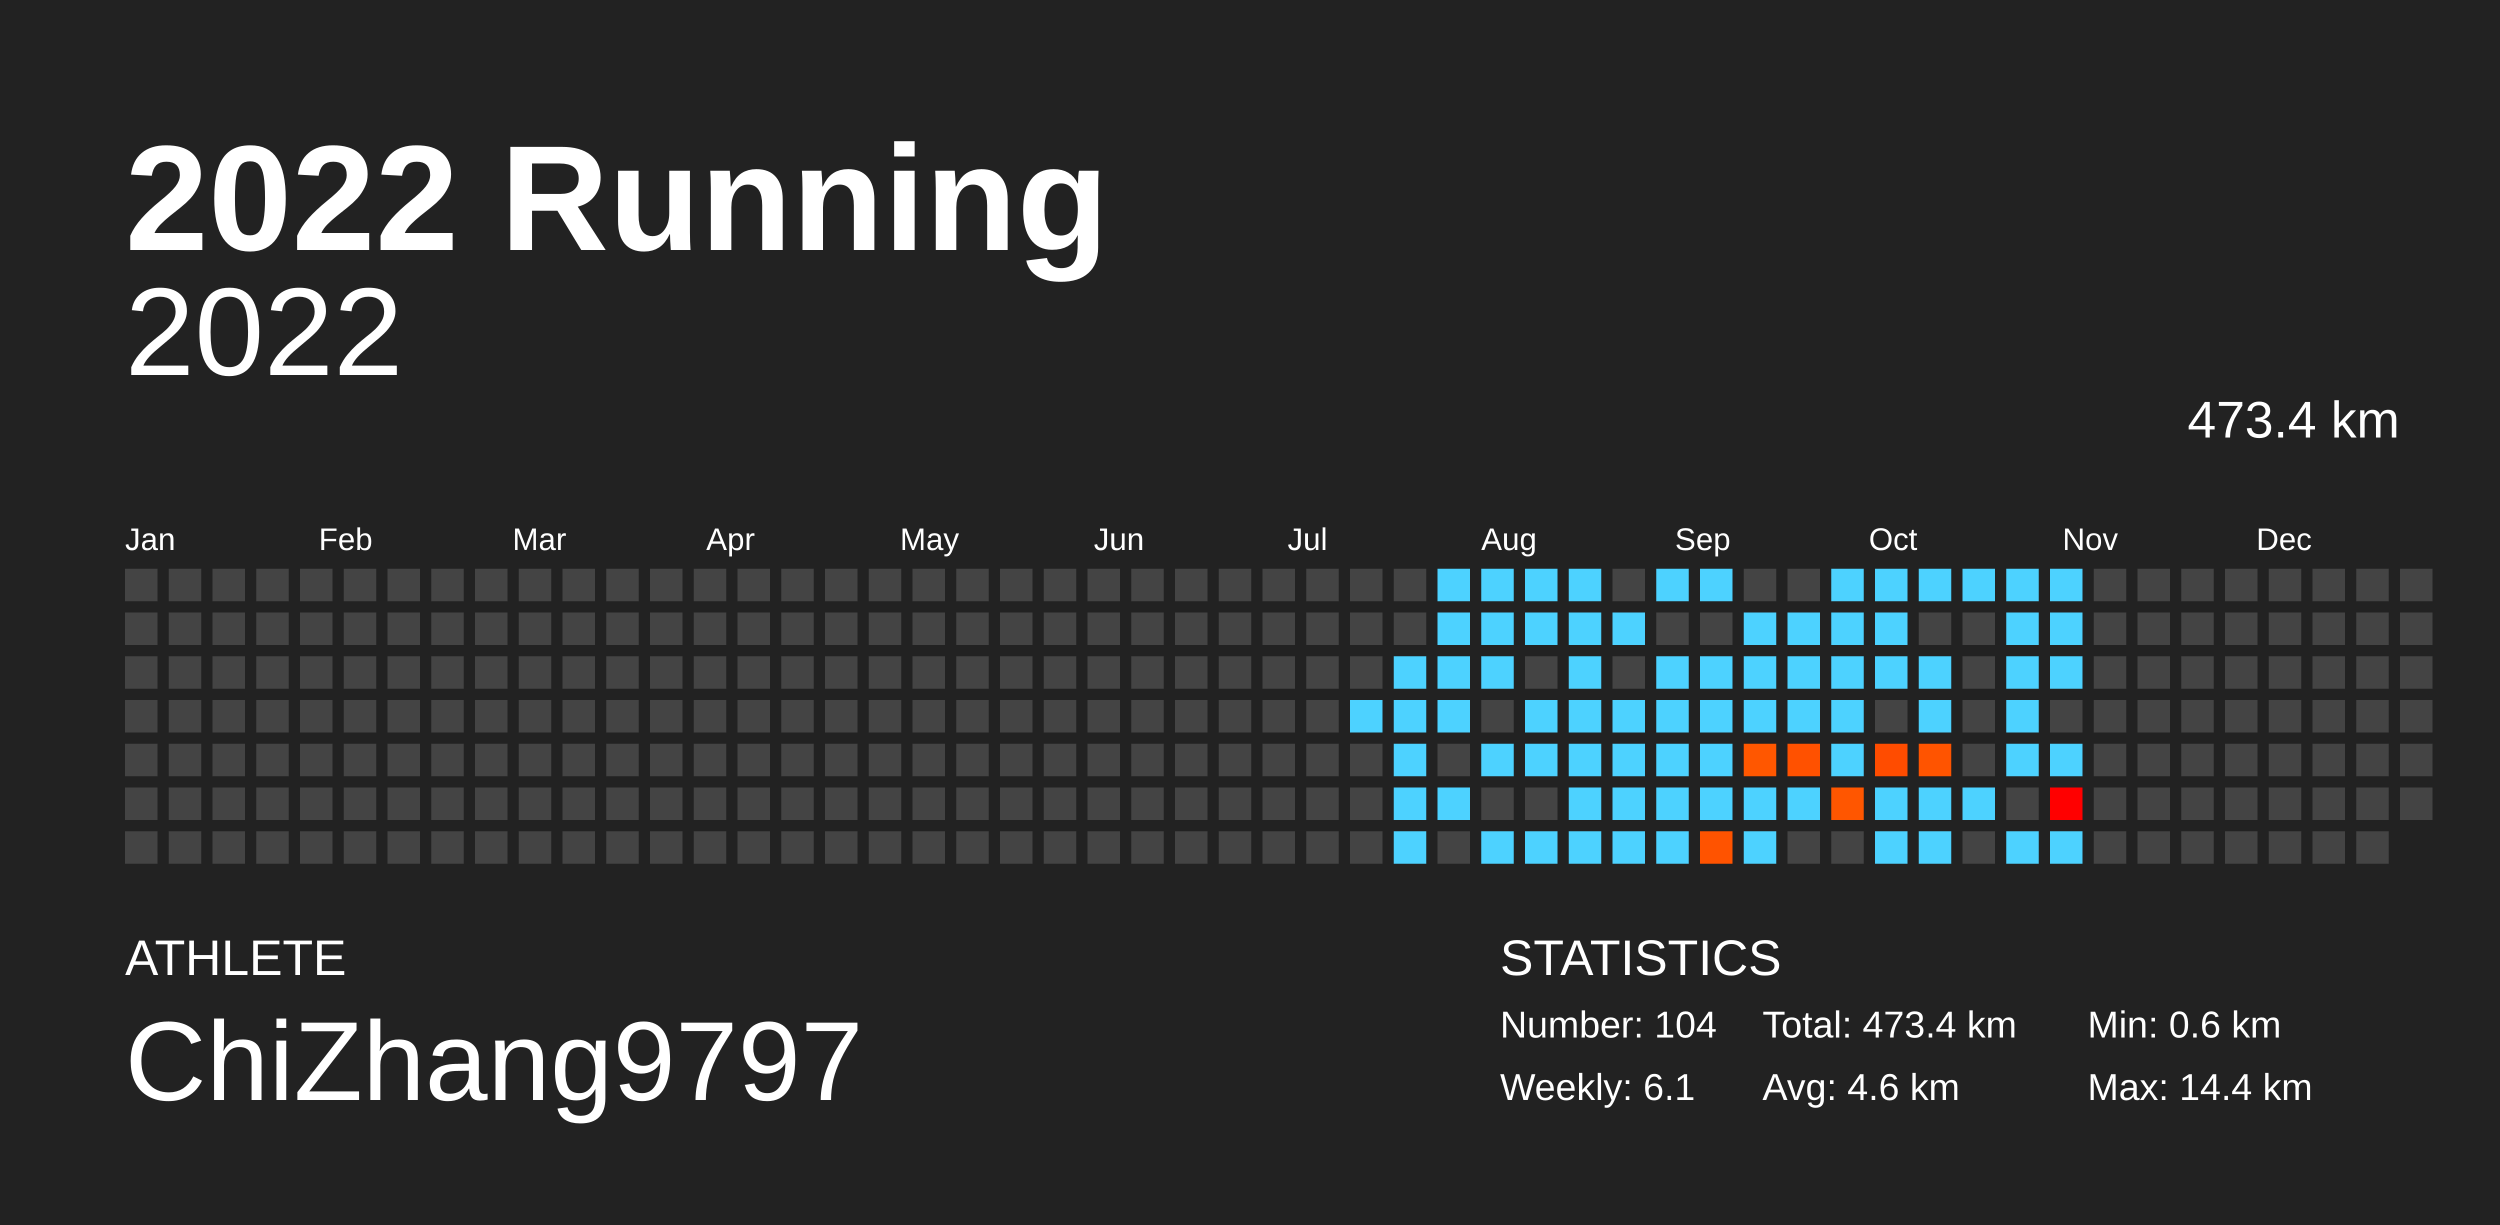
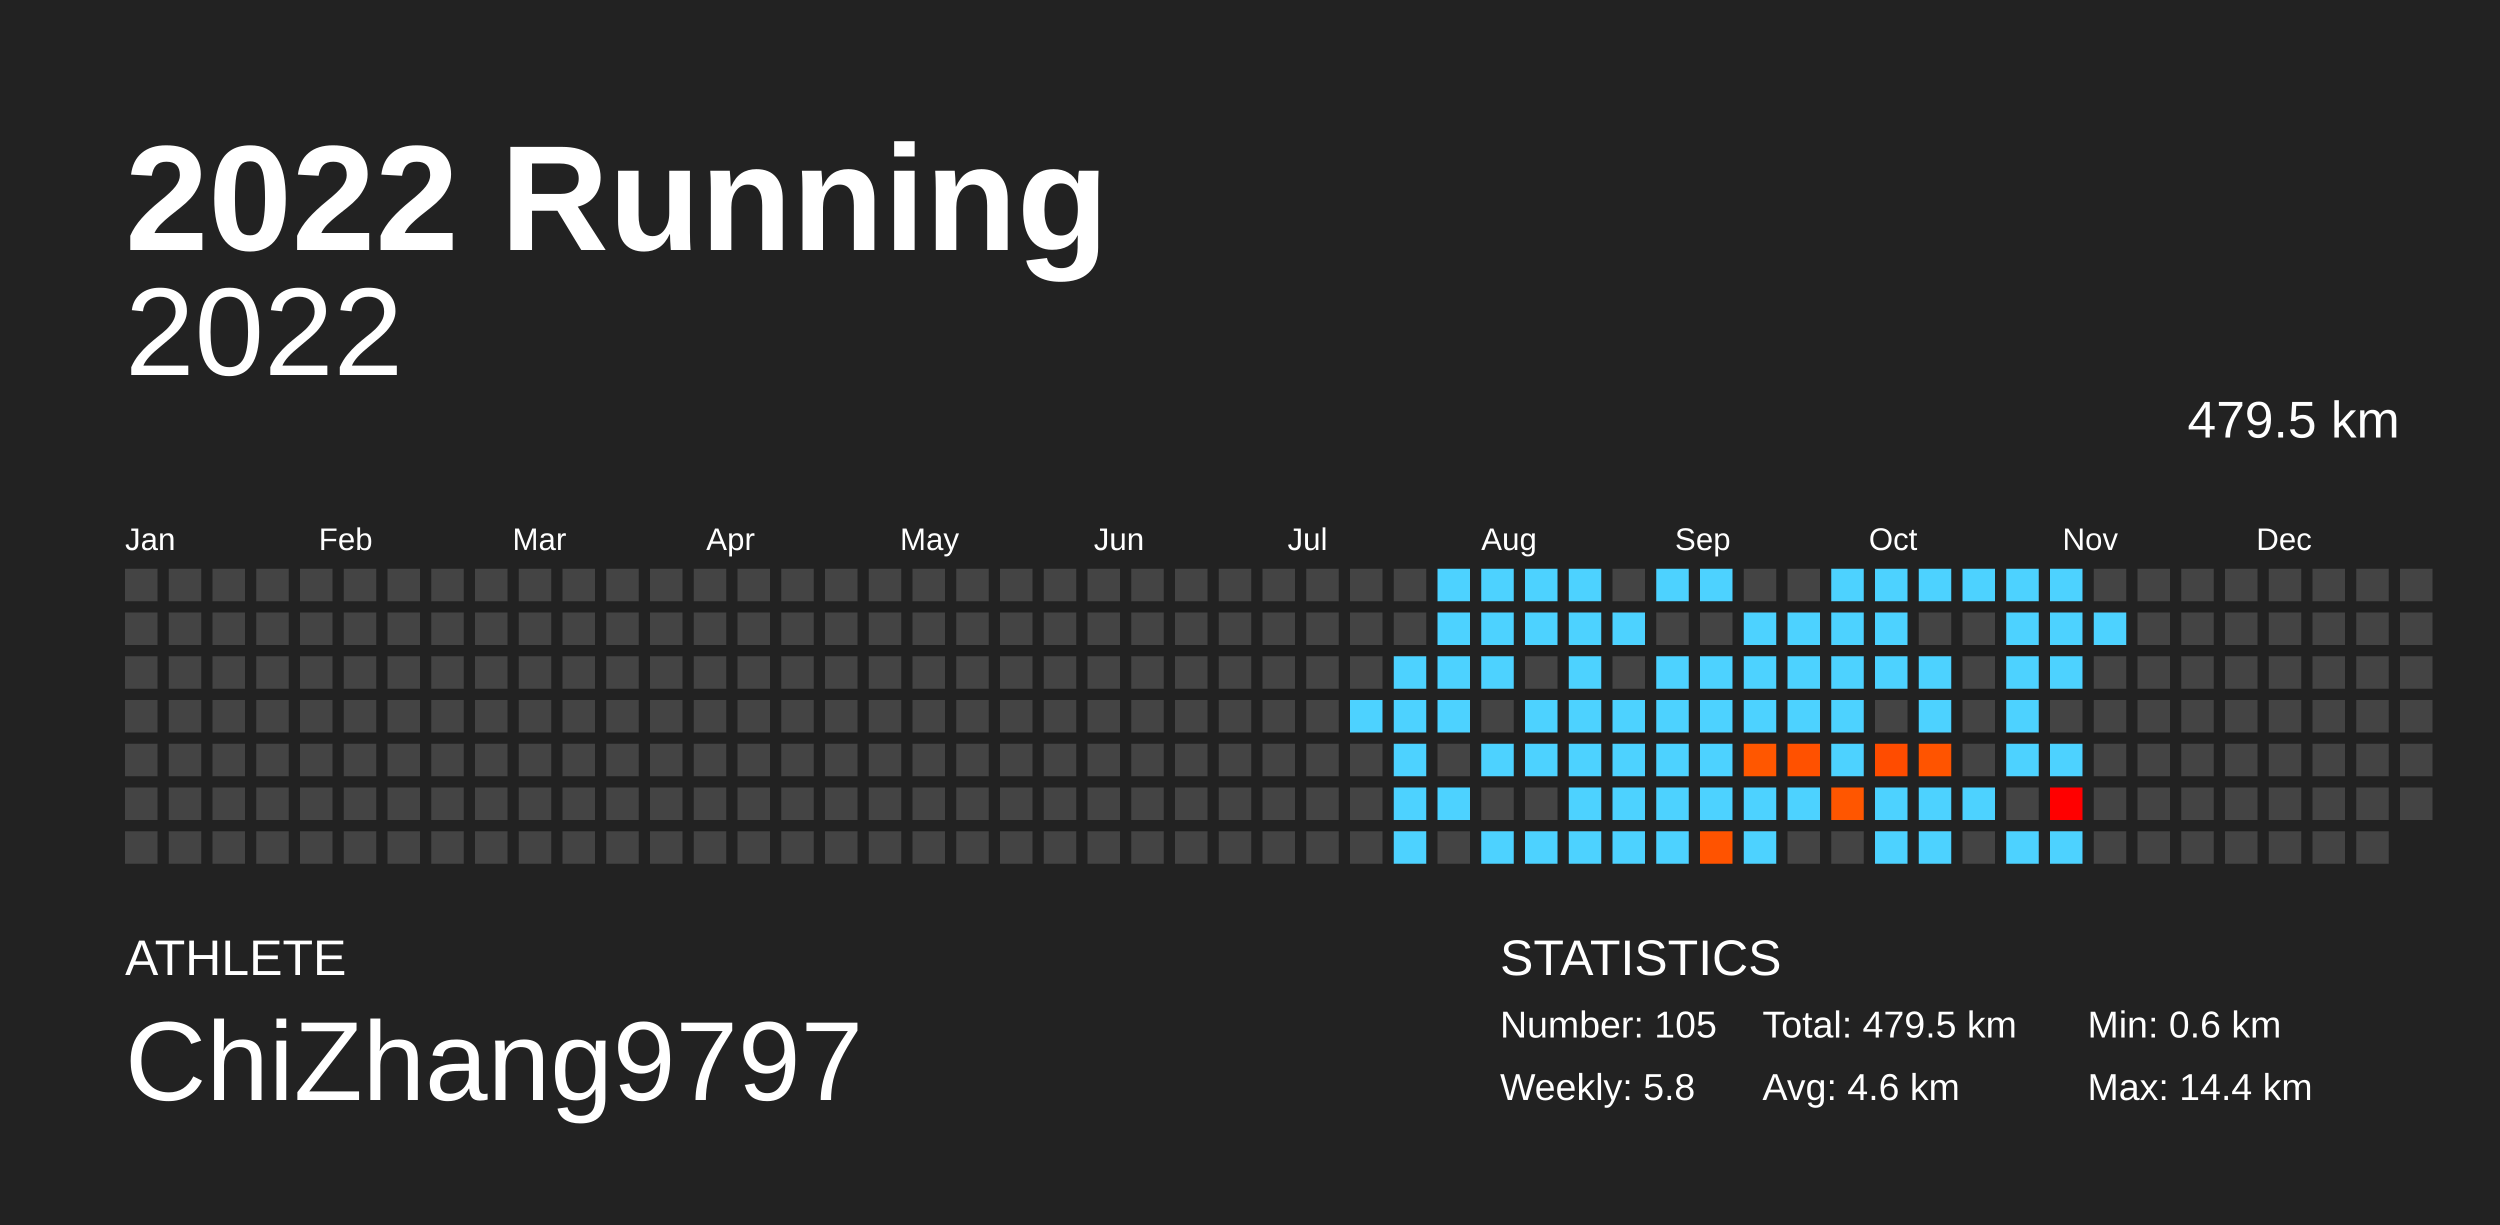
<svg xmlns="http://www.w3.org/2000/svg" baseProfile="full" height="98mm" version="1.1" viewBox="0,0,200,98" width="200mm">
  <defs />
  <rect fill="#222222" height="98" width="200" x="0" y="0" />
  <text fill="#FFFFFF" style="font-size:12px; font-family:Arial; font-weight:bold;" x="10" y="20">2022 Running</text>
  <text fill="#FFFFFF" style="font-size:4px; font-family:Arial" x="10" y="78">ATHLETE</text>
  <text fill="#FFFFFF" style="font-size:9px; font-family:Arial" x="10" y="88">ChiZhang9797</text>
  <text fill="#FFFFFF" style="font-size:4px; font-family:Arial" x="120" y="78">STATISTICS</text>
-   <text fill="#FFFFFF" style="font-size:3px; font-family:Arial" x="120" y="83">Number: 104</text>
-   <text fill="#FFFFFF" style="font-size:3px; font-family:Arial" x="120" y="88">Weekly: 6.1</text>
-   <text fill="#FFFFFF" style="font-size:3px; font-family:Arial" x="141" y="83">Total: 473.4 km</text>
+   <text fill="#FFFFFF" style="font-size:3px; font-family:Arial" x="120" y="83">Number: 105</text>
+   <text fill="#FFFFFF" style="font-size:3px; font-family:Arial" x="120" y="88">Weekly: 5.8</text>
+   <text fill="#FFFFFF" style="font-size:3px; font-family:Arial" x="141" y="83">Total: 479.5 km</text>
  <text fill="#FFFFFF" style="font-size:3px; font-family:Arial" x="141" y="88">Avg: 4.6 km</text>
  <text fill="#FFFFFF" style="font-size:3px; font-family:Arial" x="167" y="83">Min: 0.6 km</text>
  <text fill="#FFFFFF" style="font-size:3px; font-family:Arial" x="167" y="88">Max: 14.4 km</text>
  <text alignment-baseline="hanging" fill="#FFFFFF" style="font-size:10.0px; font-family:Arial;" x="10" y="30">2022</text>
-   <text alignment-baseline="hanging" fill="#FFFFFF" style="font-size:4.125px; font-family:Arial;" x="175" y="35">473.4 km</text>
+   <text alignment-baseline="hanging" fill="#FFFFFF" style="font-size:4.125px; font-family:Arial;" x="175" y="35">479.5 km</text>
  <text fill="#FFFFFF" style="font-size:2.5px; font-family:Arial" x="10.0" y="44">Jan</text>
  <text fill="#FFFFFF" style="font-size:2.5px; font-family:Arial" x="25.5" y="44">Feb</text>
  <text fill="#FFFFFF" style="font-size:2.5px; font-family:Arial" x="41.0" y="44">Mar</text>
  <text fill="#FFFFFF" style="font-size:2.5px; font-family:Arial" x="56.5" y="44">Apr</text>
  <text fill="#FFFFFF" style="font-size:2.5px; font-family:Arial" x="72.0" y="44">May</text>
  <text fill="#FFFFFF" style="font-size:2.5px; font-family:Arial" x="87.5" y="44">Jun</text>
  <text fill="#FFFFFF" style="font-size:2.5px; font-family:Arial" x="103.0" y="44">Jul</text>
  <text fill="#FFFFFF" style="font-size:2.5px; font-family:Arial" x="118.5" y="44">Aug</text>
  <text fill="#FFFFFF" style="font-size:2.5px; font-family:Arial" x="134.0" y="44">Sep</text>
  <text fill="#FFFFFF" style="font-size:2.5px; font-family:Arial" x="149.5" y="44">Oct</text>
  <text fill="#FFFFFF" style="font-size:2.5px; font-family:Arial" x="165.0" y="44">Nov</text>
  <text fill="#FFFFFF" style="font-size:2.5px; font-family:Arial" x="180.5" y="44">Dec</text>
  <rect fill="#444444" height="2.6" width="2.6" x="10.0" y="45.5" />
  <rect fill="#444444" height="2.6" width="2.6" x="10.0" y="49.0" />
  <rect fill="#444444" height="2.6" width="2.6" x="10.0" y="52.5" />
  <rect fill="#444444" height="2.6" width="2.6" x="10.0" y="56.0" />
  <rect fill="#444444" height="2.6" width="2.6" x="10.0" y="59.5" />
  <rect fill="#444444" height="2.6" width="2.6" x="10.0" y="63.0" />
  <rect fill="#444444" height="2.6" width="2.6" x="10.0" y="66.5" />
  <rect fill="#444444" height="2.6" width="2.6" x="13.5" y="45.5" />
  <rect fill="#444444" height="2.6" width="2.6" x="13.5" y="49.0" />
  <rect fill="#444444" height="2.6" width="2.6" x="13.5" y="52.5" />
  <rect fill="#444444" height="2.6" width="2.6" x="13.5" y="56.0" />
  <rect fill="#444444" height="2.6" width="2.6" x="13.5" y="59.5" />
  <rect fill="#444444" height="2.6" width="2.6" x="13.5" y="63.0" />
  <rect fill="#444444" height="2.6" width="2.6" x="13.5" y="66.5" />
  <rect fill="#444444" height="2.6" width="2.6" x="17.0" y="45.5" />
  <rect fill="#444444" height="2.6" width="2.6" x="17.0" y="49.0" />
  <rect fill="#444444" height="2.6" width="2.6" x="17.0" y="52.5" />
  <rect fill="#444444" height="2.6" width="2.6" x="17.0" y="56.0" />
  <rect fill="#444444" height="2.6" width="2.6" x="17.0" y="59.5" />
  <rect fill="#444444" height="2.6" width="2.6" x="17.0" y="63.0" />
  <rect fill="#444444" height="2.6" width="2.6" x="17.0" y="66.5" />
  <rect fill="#444444" height="2.6" width="2.6" x="20.5" y="45.5" />
  <rect fill="#444444" height="2.6" width="2.6" x="20.5" y="49.0" />
  <rect fill="#444444" height="2.6" width="2.6" x="20.5" y="52.5" />
  <rect fill="#444444" height="2.6" width="2.6" x="20.5" y="56.0" />
  <rect fill="#444444" height="2.6" width="2.6" x="20.5" y="59.5" />
  <rect fill="#444444" height="2.6" width="2.6" x="20.5" y="63.0" />
  <rect fill="#444444" height="2.6" width="2.6" x="20.5" y="66.5" />
  <rect fill="#444444" height="2.6" width="2.6" x="24.0" y="45.5" />
  <rect fill="#444444" height="2.6" width="2.6" x="24.0" y="49.0" />
  <rect fill="#444444" height="2.6" width="2.6" x="24.0" y="52.5" />
  <rect fill="#444444" height="2.6" width="2.6" x="24.0" y="56.0" />
  <rect fill="#444444" height="2.6" width="2.6" x="24.0" y="59.5" />
  <rect fill="#444444" height="2.6" width="2.6" x="24.0" y="63.0" />
  <rect fill="#444444" height="2.6" width="2.6" x="24.0" y="66.5" />
  <rect fill="#444444" height="2.6" width="2.6" x="27.5" y="45.5" />
  <rect fill="#444444" height="2.6" width="2.6" x="27.5" y="49.0" />
  <rect fill="#444444" height="2.6" width="2.6" x="27.5" y="52.5" />
  <rect fill="#444444" height="2.6" width="2.6" x="27.5" y="56.0" />
  <rect fill="#444444" height="2.6" width="2.6" x="27.5" y="59.5" />
  <rect fill="#444444" height="2.6" width="2.6" x="27.5" y="63.0" />
  <rect fill="#444444" height="2.6" width="2.6" x="27.5" y="66.5" />
  <rect fill="#444444" height="2.6" width="2.6" x="31.0" y="45.5" />
  <rect fill="#444444" height="2.6" width="2.6" x="31.0" y="49.0" />
  <rect fill="#444444" height="2.6" width="2.6" x="31.0" y="52.5" />
  <rect fill="#444444" height="2.6" width="2.6" x="31.0" y="56.0" />
  <rect fill="#444444" height="2.6" width="2.6" x="31.0" y="59.5" />
  <rect fill="#444444" height="2.6" width="2.6" x="31.0" y="63.0" />
  <rect fill="#444444" height="2.6" width="2.6" x="31.0" y="66.5" />
  <rect fill="#444444" height="2.6" width="2.6" x="34.5" y="45.5" />
  <rect fill="#444444" height="2.6" width="2.6" x="34.5" y="49.0" />
  <rect fill="#444444" height="2.6" width="2.6" x="34.5" y="52.5" />
  <rect fill="#444444" height="2.6" width="2.6" x="34.5" y="56.0" />
  <rect fill="#444444" height="2.6" width="2.6" x="34.5" y="59.5" />
  <rect fill="#444444" height="2.6" width="2.6" x="34.5" y="63.0" />
  <rect fill="#444444" height="2.6" width="2.6" x="34.5" y="66.5" />
  <rect fill="#444444" height="2.6" width="2.6" x="38.0" y="45.5" />
  <rect fill="#444444" height="2.6" width="2.6" x="38.0" y="49.0" />
  <rect fill="#444444" height="2.6" width="2.6" x="38.0" y="52.5" />
  <rect fill="#444444" height="2.6" width="2.6" x="38.0" y="56.0" />
  <rect fill="#444444" height="2.6" width="2.6" x="38.0" y="59.5" />
  <rect fill="#444444" height="2.6" width="2.6" x="38.0" y="63.0" />
  <rect fill="#444444" height="2.6" width="2.6" x="38.0" y="66.5" />
  <rect fill="#444444" height="2.6" width="2.6" x="41.5" y="45.5" />
  <rect fill="#444444" height="2.6" width="2.6" x="41.5" y="49.0" />
  <rect fill="#444444" height="2.6" width="2.6" x="41.5" y="52.5" />
  <rect fill="#444444" height="2.6" width="2.6" x="41.5" y="56.0" />
  <rect fill="#444444" height="2.6" width="2.6" x="41.5" y="59.5" />
  <rect fill="#444444" height="2.6" width="2.6" x="41.5" y="63.0" />
  <rect fill="#444444" height="2.6" width="2.6" x="41.5" y="66.5" />
  <rect fill="#444444" height="2.6" width="2.6" x="45.0" y="45.5" />
  <rect fill="#444444" height="2.6" width="2.6" x="45.0" y="49.0" />
  <rect fill="#444444" height="2.6" width="2.6" x="45.0" y="52.5" />
  <rect fill="#444444" height="2.6" width="2.6" x="45.0" y="56.0" />
  <rect fill="#444444" height="2.6" width="2.6" x="45.0" y="59.5" />
  <rect fill="#444444" height="2.6" width="2.6" x="45.0" y="63.0" />
  <rect fill="#444444" height="2.6" width="2.6" x="45.0" y="66.5" />
  <rect fill="#444444" height="2.6" width="2.6" x="48.5" y="45.5" />
  <rect fill="#444444" height="2.6" width="2.6" x="48.5" y="49.0" />
  <rect fill="#444444" height="2.6" width="2.6" x="48.5" y="52.5" />
  <rect fill="#444444" height="2.6" width="2.6" x="48.5" y="56.0" />
  <rect fill="#444444" height="2.6" width="2.6" x="48.5" y="59.5" />
  <rect fill="#444444" height="2.6" width="2.6" x="48.5" y="63.0" />
  <rect fill="#444444" height="2.6" width="2.6" x="48.5" y="66.5" />
  <rect fill="#444444" height="2.6" width="2.6" x="52.0" y="45.5" />
  <rect fill="#444444" height="2.6" width="2.6" x="52.0" y="49.0" />
  <rect fill="#444444" height="2.6" width="2.6" x="52.0" y="52.5" />
  <rect fill="#444444" height="2.6" width="2.6" x="52.0" y="56.0" />
  <rect fill="#444444" height="2.6" width="2.6" x="52.0" y="59.5" />
  <rect fill="#444444" height="2.6" width="2.6" x="52.0" y="63.0" />
  <rect fill="#444444" height="2.6" width="2.6" x="52.0" y="66.5" />
  <rect fill="#444444" height="2.6" width="2.6" x="55.5" y="45.5" />
  <rect fill="#444444" height="2.6" width="2.6" x="55.5" y="49.0" />
  <rect fill="#444444" height="2.6" width="2.6" x="55.5" y="52.5" />
  <rect fill="#444444" height="2.6" width="2.6" x="55.5" y="56.0" />
  <rect fill="#444444" height="2.6" width="2.6" x="55.5" y="59.5" />
  <rect fill="#444444" height="2.6" width="2.6" x="55.5" y="63.0" />
  <rect fill="#444444" height="2.6" width="2.6" x="55.5" y="66.5" />
  <rect fill="#444444" height="2.6" width="2.6" x="59.0" y="45.5" />
  <rect fill="#444444" height="2.6" width="2.6" x="59.0" y="49.0" />
  <rect fill="#444444" height="2.6" width="2.6" x="59.0" y="52.5" />
  <rect fill="#444444" height="2.6" width="2.6" x="59.0" y="56.0" />
  <rect fill="#444444" height="2.6" width="2.6" x="59.0" y="59.5" />
  <rect fill="#444444" height="2.6" width="2.6" x="59.0" y="63.0" />
  <rect fill="#444444" height="2.6" width="2.6" x="59.0" y="66.5" />
  <rect fill="#444444" height="2.6" width="2.6" x="62.5" y="45.5" />
  <rect fill="#444444" height="2.6" width="2.6" x="62.5" y="49.0" />
  <rect fill="#444444" height="2.6" width="2.6" x="62.5" y="52.5" />
  <rect fill="#444444" height="2.6" width="2.6" x="62.5" y="56.0" />
  <rect fill="#444444" height="2.6" width="2.6" x="62.5" y="59.5" />
  <rect fill="#444444" height="2.6" width="2.6" x="62.5" y="63.0" />
  <rect fill="#444444" height="2.6" width="2.6" x="62.5" y="66.5" />
  <rect fill="#444444" height="2.6" width="2.6" x="66.0" y="45.5" />
  <rect fill="#444444" height="2.6" width="2.6" x="66.0" y="49.0" />
  <rect fill="#444444" height="2.6" width="2.6" x="66.0" y="52.5" />
  <rect fill="#444444" height="2.6" width="2.6" x="66.0" y="56.0" />
  <rect fill="#444444" height="2.6" width="2.6" x="66.0" y="59.5" />
  <rect fill="#444444" height="2.6" width="2.6" x="66.0" y="63.0" />
  <rect fill="#444444" height="2.6" width="2.6" x="66.0" y="66.5" />
  <rect fill="#444444" height="2.6" width="2.6" x="69.5" y="45.5" />
  <rect fill="#444444" height="2.6" width="2.6" x="69.5" y="49.0" />
  <rect fill="#444444" height="2.6" width="2.6" x="69.5" y="52.5" />
  <rect fill="#444444" height="2.6" width="2.6" x="69.5" y="56.0" />
  <rect fill="#444444" height="2.6" width="2.6" x="69.5" y="59.5" />
  <rect fill="#444444" height="2.6" width="2.6" x="69.5" y="63.0" />
  <rect fill="#444444" height="2.6" width="2.6" x="69.5" y="66.5" />
  <rect fill="#444444" height="2.6" width="2.6" x="73.0" y="45.5" />
  <rect fill="#444444" height="2.6" width="2.6" x="73.0" y="49.0" />
  <rect fill="#444444" height="2.6" width="2.6" x="73.0" y="52.5" />
  <rect fill="#444444" height="2.6" width="2.6" x="73.0" y="56.0" />
  <rect fill="#444444" height="2.6" width="2.6" x="73.0" y="59.5" />
  <rect fill="#444444" height="2.6" width="2.6" x="73.0" y="63.0" />
  <rect fill="#444444" height="2.6" width="2.6" x="73.0" y="66.5" />
  <rect fill="#444444" height="2.6" width="2.6" x="76.5" y="45.5" />
  <rect fill="#444444" height="2.6" width="2.6" x="76.5" y="49.0" />
  <rect fill="#444444" height="2.6" width="2.6" x="76.5" y="52.5" />
  <rect fill="#444444" height="2.6" width="2.6" x="76.5" y="56.0" />
  <rect fill="#444444" height="2.6" width="2.6" x="76.5" y="59.5" />
  <rect fill="#444444" height="2.6" width="2.6" x="76.5" y="63.0" />
  <rect fill="#444444" height="2.6" width="2.6" x="76.5" y="66.5" />
  <rect fill="#444444" height="2.6" width="2.6" x="80.0" y="45.5" />
  <rect fill="#444444" height="2.6" width="2.6" x="80.0" y="49.0" />
  <rect fill="#444444" height="2.6" width="2.6" x="80.0" y="52.5" />
  <rect fill="#444444" height="2.6" width="2.6" x="80.0" y="56.0" />
  <rect fill="#444444" height="2.6" width="2.6" x="80.0" y="59.5" />
  <rect fill="#444444" height="2.6" width="2.6" x="80.0" y="63.0" />
  <rect fill="#444444" height="2.6" width="2.6" x="80.0" y="66.5" />
  <rect fill="#444444" height="2.6" width="2.6" x="83.5" y="45.5" />
  <rect fill="#444444" height="2.6" width="2.6" x="83.5" y="49.0" />
  <rect fill="#444444" height="2.6" width="2.6" x="83.5" y="52.5" />
  <rect fill="#444444" height="2.6" width="2.6" x="83.5" y="56.0" />
  <rect fill="#444444" height="2.6" width="2.6" x="83.5" y="59.5" />
  <rect fill="#444444" height="2.6" width="2.6" x="83.5" y="63.0" />
  <rect fill="#444444" height="2.6" width="2.6" x="83.5" y="66.5" />
  <rect fill="#444444" height="2.6" width="2.6" x="87.0" y="45.5" />
  <rect fill="#444444" height="2.6" width="2.6" x="87.0" y="49.0" />
  <rect fill="#444444" height="2.6" width="2.6" x="87.0" y="52.5" />
  <rect fill="#444444" height="2.6" width="2.6" x="87.0" y="56.0" />
  <rect fill="#444444" height="2.6" width="2.6" x="87.0" y="59.5" />
  <rect fill="#444444" height="2.6" width="2.6" x="87.0" y="63.0" />
  <rect fill="#444444" height="2.6" width="2.6" x="87.0" y="66.5" />
  <rect fill="#444444" height="2.6" width="2.6" x="90.5" y="45.5" />
  <rect fill="#444444" height="2.6" width="2.6" x="90.5" y="49.0" />
  <rect fill="#444444" height="2.6" width="2.6" x="90.5" y="52.5" />
  <rect fill="#444444" height="2.6" width="2.6" x="90.5" y="56.0" />
  <rect fill="#444444" height="2.6" width="2.6" x="90.5" y="59.5" />
  <rect fill="#444444" height="2.6" width="2.6" x="90.5" y="63.0" />
  <rect fill="#444444" height="2.6" width="2.6" x="90.5" y="66.5" />
  <rect fill="#444444" height="2.6" width="2.6" x="94.0" y="45.5" />
  <rect fill="#444444" height="2.6" width="2.6" x="94.0" y="49.0" />
  <rect fill="#444444" height="2.6" width="2.6" x="94.0" y="52.5" />
  <rect fill="#444444" height="2.6" width="2.6" x="94.0" y="56.0" />
  <rect fill="#444444" height="2.6" width="2.6" x="94.0" y="59.5" />
  <rect fill="#444444" height="2.6" width="2.6" x="94.0" y="63.0" />
  <rect fill="#444444" height="2.6" width="2.6" x="94.0" y="66.5" />
  <rect fill="#444444" height="2.6" width="2.6" x="97.5" y="45.5" />
  <rect fill="#444444" height="2.6" width="2.6" x="97.5" y="49.0" />
  <rect fill="#444444" height="2.6" width="2.6" x="97.5" y="52.5" />
  <rect fill="#444444" height="2.6" width="2.6" x="97.5" y="56.0" />
  <rect fill="#444444" height="2.6" width="2.6" x="97.5" y="59.5" />
  <rect fill="#444444" height="2.6" width="2.6" x="97.5" y="63.0" />
  <rect fill="#444444" height="2.6" width="2.6" x="97.5" y="66.5" />
  <rect fill="#444444" height="2.6" width="2.6" x="101.0" y="45.5" />
  <rect fill="#444444" height="2.6" width="2.6" x="101.0" y="49.0" />
  <rect fill="#444444" height="2.6" width="2.6" x="101.0" y="52.5" />
  <rect fill="#444444" height="2.6" width="2.6" x="101.0" y="56.0" />
  <rect fill="#444444" height="2.6" width="2.6" x="101.0" y="59.5" />
  <rect fill="#444444" height="2.6" width="2.6" x="101.0" y="63.0" />
  <rect fill="#444444" height="2.6" width="2.6" x="101.0" y="66.5" />
  <rect fill="#444444" height="2.6" width="2.6" x="104.5" y="45.5" />
  <rect fill="#444444" height="2.6" width="2.6" x="104.5" y="49.0" />
  <rect fill="#444444" height="2.6" width="2.6" x="104.5" y="52.5" />
  <rect fill="#444444" height="2.6" width="2.6" x="104.5" y="56.0" />
  <rect fill="#444444" height="2.6" width="2.6" x="104.5" y="59.5" />
  <rect fill="#444444" height="2.6" width="2.6" x="104.5" y="63.0" />
  <rect fill="#444444" height="2.6" width="2.6" x="104.5" y="66.5" />
  <rect fill="#444444" height="2.6" width="2.6" x="108.0" y="45.5" />
  <rect fill="#444444" height="2.6" width="2.6" x="108.0" y="49.0" />
  <rect fill="#444444" height="2.6" width="2.6" x="108.0" y="52.5" />
  <rect fill="#4dd2ff" height="2.6" width="2.6" x="108.0" y="56.0" />
  <rect fill="#444444" height="2.6" width="2.6" x="108.0" y="59.5" />
  <rect fill="#444444" height="2.6" width="2.6" x="108.0" y="63.0" />
  <rect fill="#444444" height="2.6" width="2.6" x="108.0" y="66.5" />
  <rect fill="#444444" height="2.6" width="2.6" x="111.5" y="45.5" />
  <rect fill="#444444" height="2.6" width="2.6" x="111.5" y="49.0" />
  <rect fill="#4dd2ff" height="2.6" width="2.6" x="111.5" y="52.5" />
  <rect fill="#4dd2ff" height="2.6" width="2.6" x="111.5" y="56.0" />
  <rect fill="#4dd2ff" height="2.6" width="2.6" x="111.5" y="59.5" />
  <rect fill="#4dd2ff" height="2.6" width="2.6" x="111.5" y="63.0" />
  <rect fill="#4dd2ff" height="2.6" width="2.6" x="111.5" y="66.5" />
  <rect fill="#4dd2ff" height="2.6" width="2.6" x="115.0" y="45.5" />
  <rect fill="#4dd2ff" height="2.6" width="2.6" x="115.0" y="49.0" />
  <rect fill="#4dd2ff" height="2.6" width="2.6" x="115.0" y="52.5" />
  <rect fill="#4dd2ff" height="2.6" width="2.6" x="115.0" y="56.0" />
  <rect fill="#444444" height="2.6" width="2.6" x="115.0" y="59.5" />
  <rect fill="#4dd2ff" height="2.6" width="2.6" x="115.0" y="63.0" />
  <rect fill="#444444" height="2.6" width="2.6" x="115.0" y="66.5" />
  <rect fill="#4dd2ff" height="2.6" width="2.6" x="118.5" y="45.5" />
  <rect fill="#4dd2ff" height="2.6" width="2.6" x="118.5" y="49.0" />
  <rect fill="#4dd2ff" height="2.6" width="2.6" x="118.5" y="52.5" />
  <rect fill="#444444" height="2.6" width="2.6" x="118.5" y="56.0" />
  <rect fill="#4dd2ff" height="2.6" width="2.6" x="118.5" y="59.5" />
  <rect fill="#444444" height="2.6" width="2.6" x="118.5" y="63.0" />
  <rect fill="#4dd2ff" height="2.6" width="2.6" x="118.5" y="66.5" />
  <rect fill="#4dd2ff" height="2.6" width="2.6" x="122.0" y="45.5" />
  <rect fill="#4dd2ff" height="2.6" width="2.6" x="122.0" y="49.0" />
  <rect fill="#444444" height="2.6" width="2.6" x="122.0" y="52.5" />
  <rect fill="#4dd2ff" height="2.6" width="2.6" x="122.0" y="56.0" />
  <rect fill="#4dd2ff" height="2.6" width="2.6" x="122.0" y="59.5" />
  <rect fill="#444444" height="2.6" width="2.6" x="122.0" y="63.0" />
  <rect fill="#4dd2ff" height="2.6" width="2.6" x="122.0" y="66.5" />
  <rect fill="#4dd2ff" height="2.6" width="2.6" x="125.5" y="45.5" />
  <rect fill="#4dd2ff" height="2.6" width="2.6" x="125.5" y="49.0" />
  <rect fill="#4dd2ff" height="2.6" width="2.6" x="125.5" y="52.5" />
  <rect fill="#4dd2ff" height="2.6" width="2.6" x="125.5" y="56.0" />
  <rect fill="#4dd2ff" height="2.6" width="2.6" x="125.5" y="59.5" />
  <rect fill="#4dd2ff" height="2.6" width="2.6" x="125.5" y="63.0" />
  <rect fill="#4dd2ff" height="2.6" width="2.6" x="125.5" y="66.5" />
  <rect fill="#444444" height="2.6" width="2.6" x="129.0" y="45.5" />
  <rect fill="#4dd2ff" height="2.6" width="2.6" x="129.0" y="49.0" />
  <rect fill="#444444" height="2.6" width="2.6" x="129.0" y="52.5" />
  <rect fill="#4dd2ff" height="2.6" width="2.6" x="129.0" y="56.0" />
  <rect fill="#4dd2ff" height="2.6" width="2.6" x="129.0" y="59.5" />
  <rect fill="#4dd2ff" height="2.6" width="2.6" x="129.0" y="63.0" />
  <rect fill="#4dd2ff" height="2.6" width="2.6" x="129.0" y="66.5" />
  <rect fill="#4dd2ff" height="2.6" width="2.6" x="132.5" y="45.5" />
  <rect fill="#444444" height="2.6" width="2.6" x="132.5" y="49.0" />
  <rect fill="#4dd2ff" height="2.6" width="2.6" x="132.5" y="52.5" />
  <rect fill="#4dd2ff" height="2.6" width="2.6" x="132.5" y="56.0" />
  <rect fill="#4dd2ff" height="2.6" width="2.6" x="132.5" y="59.5" />
  <rect fill="#4dd2ff" height="2.6" width="2.6" x="132.5" y="63.0" />
  <rect fill="#4dd2ff" height="2.6" width="2.6" x="132.5" y="66.5" />
  <rect fill="#4dd2ff" height="2.6" width="2.6" x="136.0" y="45.5" />
  <rect fill="#444444" height="2.6" width="2.6" x="136.0" y="49.0" />
  <rect fill="#4dd2ff" height="2.6" width="2.6" x="136.0" y="52.5" />
  <rect fill="#4dd2ff" height="2.6" width="2.6" x="136.0" y="56.0" />
  <rect fill="#4dd2ff" height="2.6" width="2.6" x="136.0" y="59.5" />
  <rect fill="#4dd2ff" height="2.6" width="2.6" x="136.0" y="63.0" />
  <rect fill="#ff5300" height="2.6" width="2.6" x="136.0" y="66.5" />
  <rect fill="#444444" height="2.6" width="2.6" x="139.5" y="45.5" />
  <rect fill="#4dd2ff" height="2.6" width="2.6" x="139.5" y="49.0" />
  <rect fill="#4dd2ff" height="2.6" width="2.6" x="139.5" y="52.5" />
  <rect fill="#4dd2ff" height="2.6" width="2.6" x="139.5" y="56.0" />
  <rect fill="#ff5700" height="2.6" width="2.6" x="139.5" y="59.5" />
  <rect fill="#4dd2ff" height="2.6" width="2.6" x="139.5" y="63.0" />
  <rect fill="#4dd2ff" height="2.6" width="2.6" x="139.5" y="66.5" />
  <rect fill="#444444" height="2.6" width="2.6" x="143.0" y="45.5" />
  <rect fill="#4dd2ff" height="2.6" width="2.6" x="143.0" y="49.0" />
  <rect fill="#4dd2ff" height="2.6" width="2.6" x="143.0" y="52.5" />
  <rect fill="#4dd2ff" height="2.6" width="2.6" x="143.0" y="56.0" />
  <rect fill="#ff5100" height="2.6" width="2.6" x="143.0" y="59.5" />
  <rect fill="#4dd2ff" height="2.6" width="2.6" x="143.0" y="63.0" />
  <rect fill="#444444" height="2.6" width="2.6" x="143.0" y="66.5" />
  <rect fill="#4dd2ff" height="2.6" width="2.6" x="146.5" y="45.5" />
  <rect fill="#4dd2ff" height="2.6" width="2.6" x="146.5" y="49.0" />
  <rect fill="#4dd2ff" height="2.6" width="2.6" x="146.5" y="52.5" />
  <rect fill="#4dd2ff" height="2.6" width="2.6" x="146.5" y="56.0" />
  <rect fill="#4dd2ff" height="2.6" width="2.6" x="146.5" y="59.5" />
  <rect fill="#ff5600" height="2.6" width="2.6" x="146.5" y="63.0" />
  <rect fill="#444444" height="2.6" width="2.6" x="146.5" y="66.5" />
  <rect fill="#4dd2ff" height="2.6" width="2.6" x="150.0" y="45.5" />
  <rect fill="#4dd2ff" height="2.6" width="2.6" x="150.0" y="49.0" />
  <rect fill="#4dd2ff" height="2.6" width="2.6" x="150.0" y="52.5" />
  <rect fill="#444444" height="2.6" width="2.6" x="150.0" y="56.0" />
  <rect fill="#ff4c00" height="2.6" width="2.6" x="150.0" y="59.5" />
  <rect fill="#4dd2ff" height="2.6" width="2.6" x="150.0" y="63.0" />
  <rect fill="#4dd2ff" height="2.6" width="2.6" x="150.0" y="66.5" />
  <rect fill="#4dd2ff" height="2.6" width="2.6" x="153.5" y="45.5" />
  <rect fill="#444444" height="2.6" width="2.6" x="153.5" y="49.0" />
  <rect fill="#4dd2ff" height="2.6" width="2.6" x="153.5" y="52.5" />
  <rect fill="#4dd2ff" height="2.6" width="2.6" x="153.5" y="56.0" />
  <rect fill="#ff5400" height="2.6" width="2.6" x="153.5" y="59.5" />
  <rect fill="#4dd2ff" height="2.6" width="2.6" x="153.5" y="63.0" />
  <rect fill="#4dd2ff" height="2.6" width="2.6" x="153.5" y="66.5" />
  <rect fill="#4dd2ff" height="2.6" width="2.6" x="157.0" y="45.5" />
  <rect fill="#444444" height="2.6" width="2.6" x="157.0" y="49.0" />
  <rect fill="#444444" height="2.6" width="2.6" x="157.0" y="52.5" />
  <rect fill="#444444" height="2.6" width="2.6" x="157.0" y="56.0" />
  <rect fill="#444444" height="2.6" width="2.6" x="157.0" y="59.5" />
  <rect fill="#4dd2ff" height="2.6" width="2.6" x="157.0" y="63.0" />
  <rect fill="#444444" height="2.6" width="2.6" x="157.0" y="66.5" />
  <rect fill="#4dd2ff" height="2.6" width="2.6" x="160.5" y="45.5" />
  <rect fill="#4dd2ff" height="2.6" width="2.6" x="160.5" y="49.0" />
  <rect fill="#4dd2ff" height="2.6" width="2.6" x="160.5" y="52.5" />
  <rect fill="#4dd2ff" height="2.6" width="2.6" x="160.5" y="56.0" />
  <rect fill="#4dd2ff" height="2.6" width="2.6" x="160.5" y="59.5" />
  <rect fill="#444444" height="2.6" width="2.6" x="160.5" y="63.0" />
  <rect fill="#4dd2ff" height="2.6" width="2.6" x="160.5" y="66.5" />
  <rect fill="#4dd2ff" height="2.6" width="2.6" x="164.0" y="45.5" />
  <rect fill="#4dd2ff" height="2.6" width="2.6" x="164.0" y="49.0" />
  <rect fill="#4dd2ff" height="2.6" width="2.6" x="164.0" y="52.5" />
  <rect fill="#444444" height="2.6" width="2.6" x="164.0" y="56.0" />
  <rect fill="#4dd2ff" height="2.6" width="2.6" x="164.0" y="59.5" />
  <rect fill="#ff0000" height="2.6" width="2.6" x="164.0" y="63.0" />
  <rect fill="#4dd2ff" height="2.6" width="2.6" x="164.0" y="66.5" />
  <rect fill="#444444" height="2.6" width="2.6" x="167.5" y="45.5" />
-   <rect fill="#444444" height="2.6" width="2.6" x="167.5" y="49.0" />
+   <rect fill="#4dd2ff" height="2.6" width="2.6" x="167.5" y="49.0" />
  <rect fill="#444444" height="2.6" width="2.6" x="167.5" y="52.5" />
  <rect fill="#444444" height="2.6" width="2.6" x="167.5" y="56.0" />
  <rect fill="#444444" height="2.6" width="2.6" x="167.5" y="59.5" />
  <rect fill="#444444" height="2.6" width="2.6" x="167.5" y="63.0" />
  <rect fill="#444444" height="2.6" width="2.6" x="167.5" y="66.5" />
  <rect fill="#444444" height="2.6" width="2.6" x="171.0" y="45.5" />
  <rect fill="#444444" height="2.6" width="2.6" x="171.0" y="49.0" />
  <rect fill="#444444" height="2.6" width="2.6" x="171.0" y="52.5" />
  <rect fill="#444444" height="2.6" width="2.6" x="171.0" y="56.0" />
  <rect fill="#444444" height="2.6" width="2.6" x="171.0" y="59.5" />
  <rect fill="#444444" height="2.6" width="2.6" x="171.0" y="63.0" />
  <rect fill="#444444" height="2.6" width="2.6" x="171.0" y="66.5" />
  <rect fill="#444444" height="2.6" width="2.6" x="174.5" y="45.5" />
  <rect fill="#444444" height="2.6" width="2.6" x="174.5" y="49.0" />
  <rect fill="#444444" height="2.6" width="2.6" x="174.5" y="52.5" />
  <rect fill="#444444" height="2.6" width="2.6" x="174.5" y="56.0" />
  <rect fill="#444444" height="2.6" width="2.6" x="174.5" y="59.5" />
  <rect fill="#444444" height="2.6" width="2.6" x="174.5" y="63.0" />
  <rect fill="#444444" height="2.6" width="2.6" x="174.5" y="66.5" />
  <rect fill="#444444" height="2.6" width="2.6" x="178.0" y="45.5" />
  <rect fill="#444444" height="2.6" width="2.6" x="178.0" y="49.0" />
  <rect fill="#444444" height="2.6" width="2.6" x="178.0" y="52.5" />
  <rect fill="#444444" height="2.6" width="2.6" x="178.0" y="56.0" />
  <rect fill="#444444" height="2.6" width="2.6" x="178.0" y="59.5" />
  <rect fill="#444444" height="2.6" width="2.6" x="178.0" y="63.0" />
  <rect fill="#444444" height="2.6" width="2.6" x="178.0" y="66.5" />
  <rect fill="#444444" height="2.6" width="2.6" x="181.5" y="45.5" />
  <rect fill="#444444" height="2.6" width="2.6" x="181.5" y="49.0" />
  <rect fill="#444444" height="2.6" width="2.6" x="181.5" y="52.5" />
  <rect fill="#444444" height="2.6" width="2.6" x="181.5" y="56.0" />
  <rect fill="#444444" height="2.6" width="2.6" x="181.5" y="59.5" />
  <rect fill="#444444" height="2.6" width="2.6" x="181.5" y="63.0" />
  <rect fill="#444444" height="2.6" width="2.6" x="181.5" y="66.5" />
  <rect fill="#444444" height="2.6" width="2.6" x="185.0" y="45.5" />
  <rect fill="#444444" height="2.6" width="2.6" x="185.0" y="49.0" />
  <rect fill="#444444" height="2.6" width="2.6" x="185.0" y="52.5" />
  <rect fill="#444444" height="2.6" width="2.6" x="185.0" y="56.0" />
  <rect fill="#444444" height="2.6" width="2.6" x="185.0" y="59.5" />
  <rect fill="#444444" height="2.6" width="2.6" x="185.0" y="63.0" />
  <rect fill="#444444" height="2.6" width="2.6" x="185.0" y="66.5" />
  <rect fill="#444444" height="2.6" width="2.6" x="188.5" y="45.5" />
  <rect fill="#444444" height="2.6" width="2.6" x="188.5" y="49.0" />
  <rect fill="#444444" height="2.6" width="2.6" x="188.5" y="52.5" />
  <rect fill="#444444" height="2.6" width="2.6" x="188.5" y="56.0" />
  <rect fill="#444444" height="2.6" width="2.6" x="188.5" y="59.5" />
  <rect fill="#444444" height="2.6" width="2.6" x="188.5" y="63.0" />
  <rect fill="#444444" height="2.6" width="2.6" x="188.5" y="66.5" />
  <rect fill="#444444" height="2.6" width="2.6" x="192.0" y="45.5" />
  <rect fill="#444444" height="2.6" width="2.6" x="192.0" y="49.0" />
  <rect fill="#444444" height="2.6" width="2.6" x="192.0" y="52.5" />
  <rect fill="#444444" height="2.6" width="2.6" x="192.0" y="56.0" />
  <rect fill="#444444" height="2.6" width="2.6" x="192.0" y="59.5" />
  <rect fill="#444444" height="2.6" width="2.6" x="192.0" y="63.0" />
</svg>
